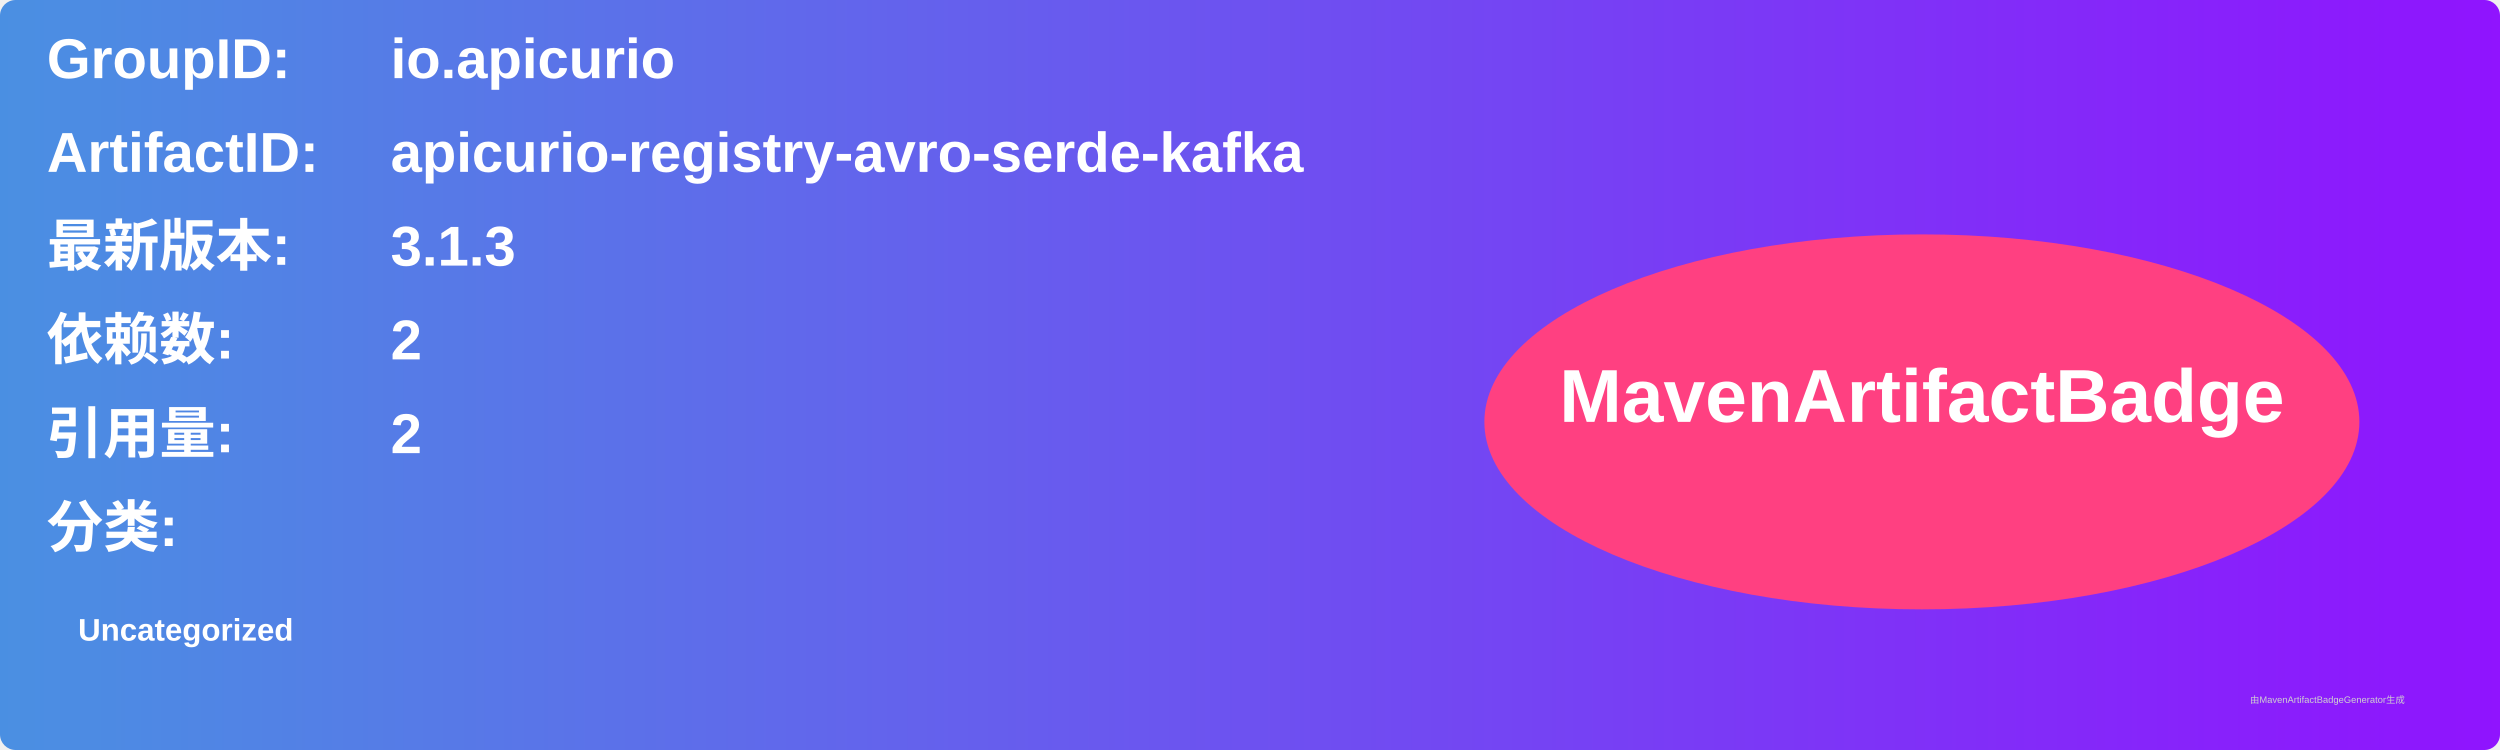
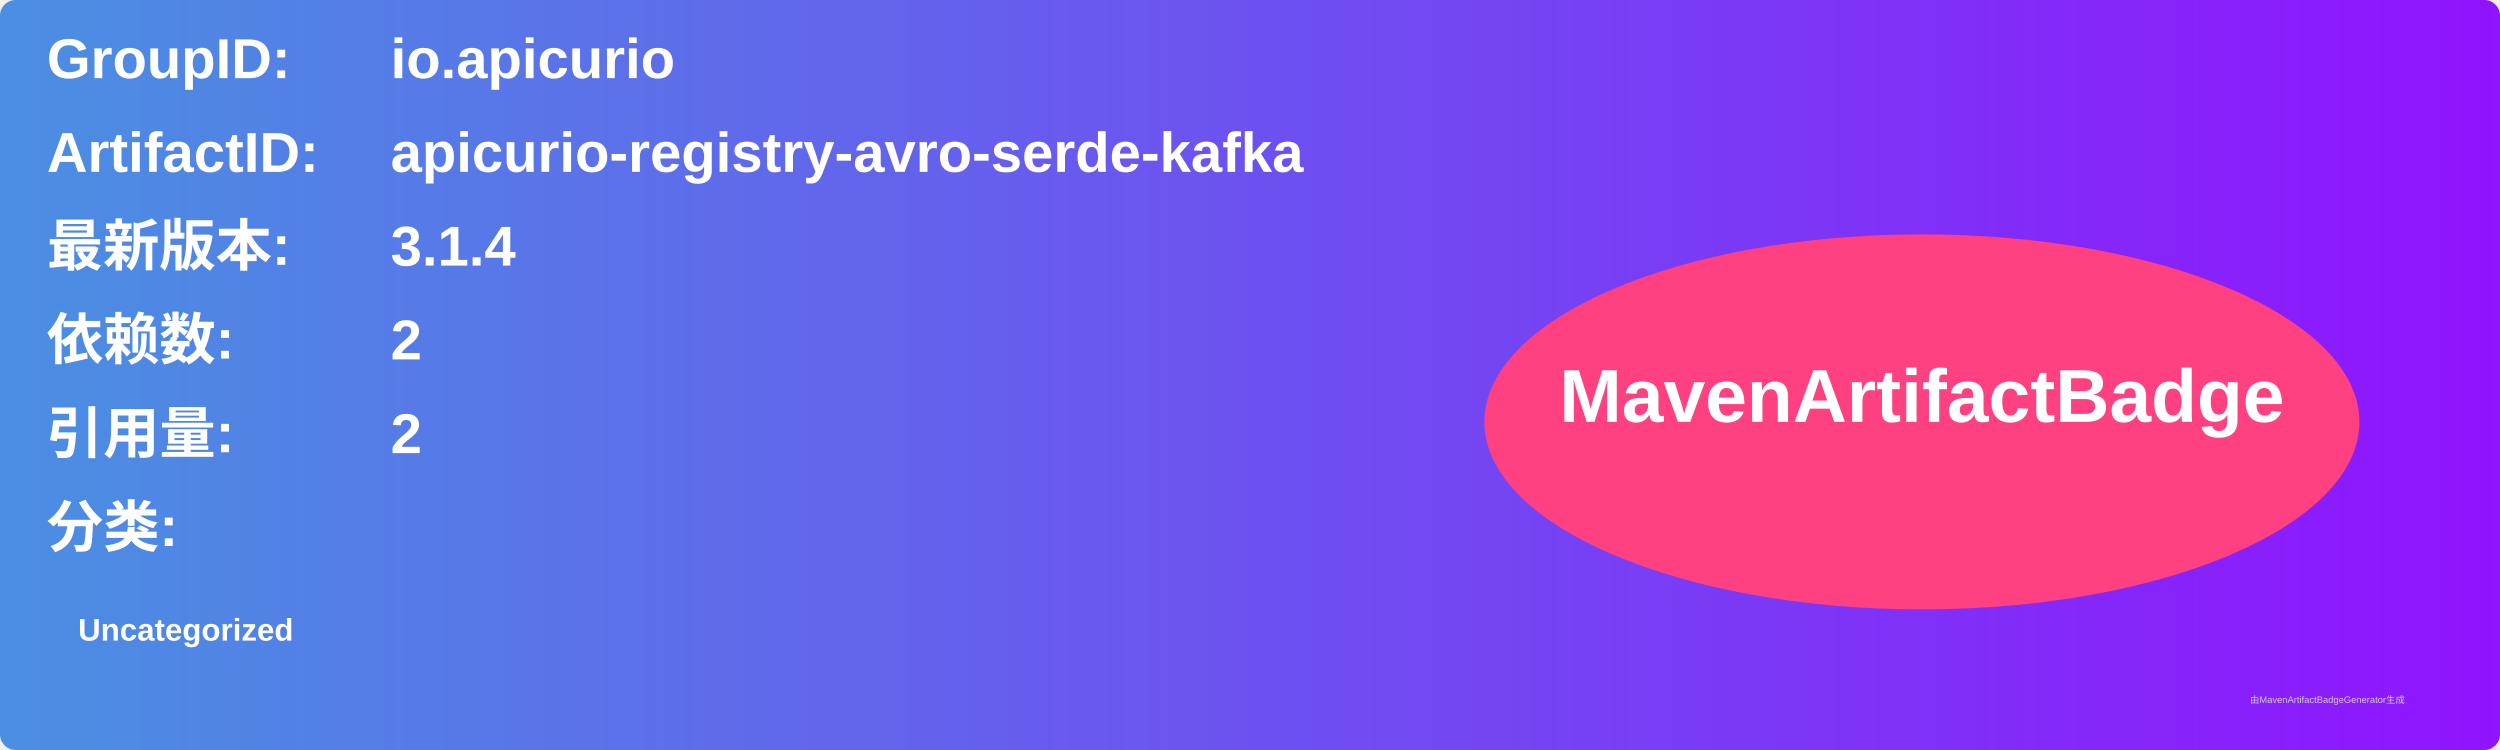
<svg xmlns="http://www.w3.org/2000/svg" width="800" height="240" viewBox="0 0 800 240">
  <linearGradient id="grad" x1="0%" y1="0%" x2="100%" y2="0%">
    <stop offset="0%" stop-color="#4a90e2" />
    <stop offset="100%" stop-color="#9013fe" />
  </linearGradient>
  <rect width="100%" height="100%" rx="5" ry="5" fill="url(#grad)" />
  <g transform="translate(15, 15)">
    <text x="0" y="10" font-family="Arial" font-size="18" fill="white" font-weight="bold" width="260">GroupID:</text>
    <text x="110" y="10" font-family="Arial" font-size="18" fill="white" font-weight="bold" width="460">io.apicurio</text>
    <text x="0" y="40" font-family="Arial" font-size="18" fill="white" font-weight="bold" width="260">ArtifactID:</text>
    <text x="110" y="40" font-family="Arial" font-size="18" fill="white" font-weight="bold" width="460">apicurio-registry-avro-serde-kafka</text>
    <text x="0" y="70" font-family="Arial" font-size="18" fill="white" font-weight="bold">最新版本:</text>
    <text x="110" y="70" font-family="Arial" font-size="18" fill="white" font-weight="bold">
-       <tspan font-weight="bold">3.1.3</tspan>
+       <tspan font-weight="bold">3.1.4</tspan>
    </text>
    <text x="0" y="100" font-family="Arial" font-size="18" fill="white" font-weight="bold">依赖数: </text>
    <text x="110" y="100" font-family="Arial" font-size="18" fill="white">
      <tspan font-weight="bold">2</tspan>
    </text>
    <text x="0" y="130" font-family="Arial" font-size="18" fill="white" font-weight="bold">引用量: </text>
    <text x="110" y="130" font-family="Arial" font-size="18" fill="white">
      <tspan font-weight="bold">2</tspan>
    </text>
    <text x="0" y="160" font-family="Arial" font-size="18" fill="white" font-weight="bold">分类:</text>
    <text x="10" y="190" font-family="Arial" font-size="10" fill="white">
      <tspan font-weight="bold">Uncategorized</tspan>
    </text>
    <ellipse cx="600" cy="120" rx="140" ry="60" fill="#ff4081" />
    <text x="600" y="120" text-anchor="middle" font-family="Arial" font-size="24" fill="white" font-weight="bold">MavenArtifactBadge</text>
  </g>
  <text x="720" y="225" font-family="Arial" font-size="3" fill="#d0d0d0">由MavenArtifactBadgeGenerator生成</text>
</svg>
